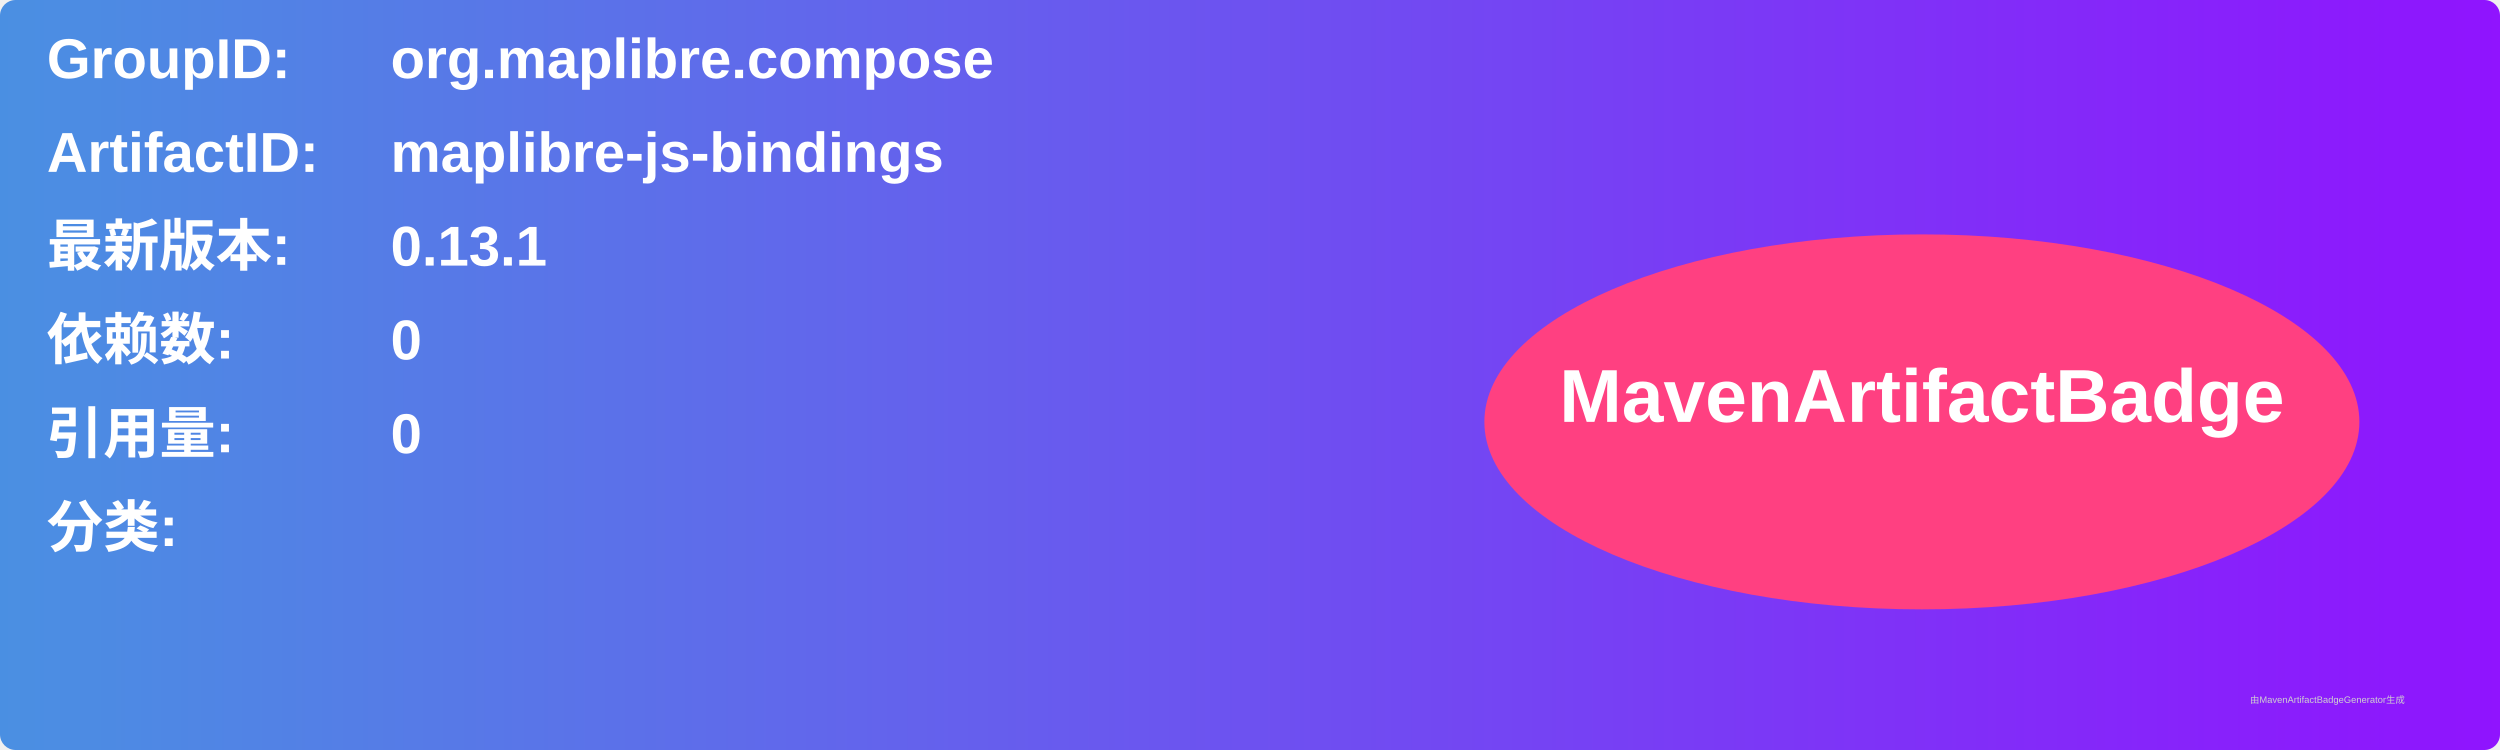
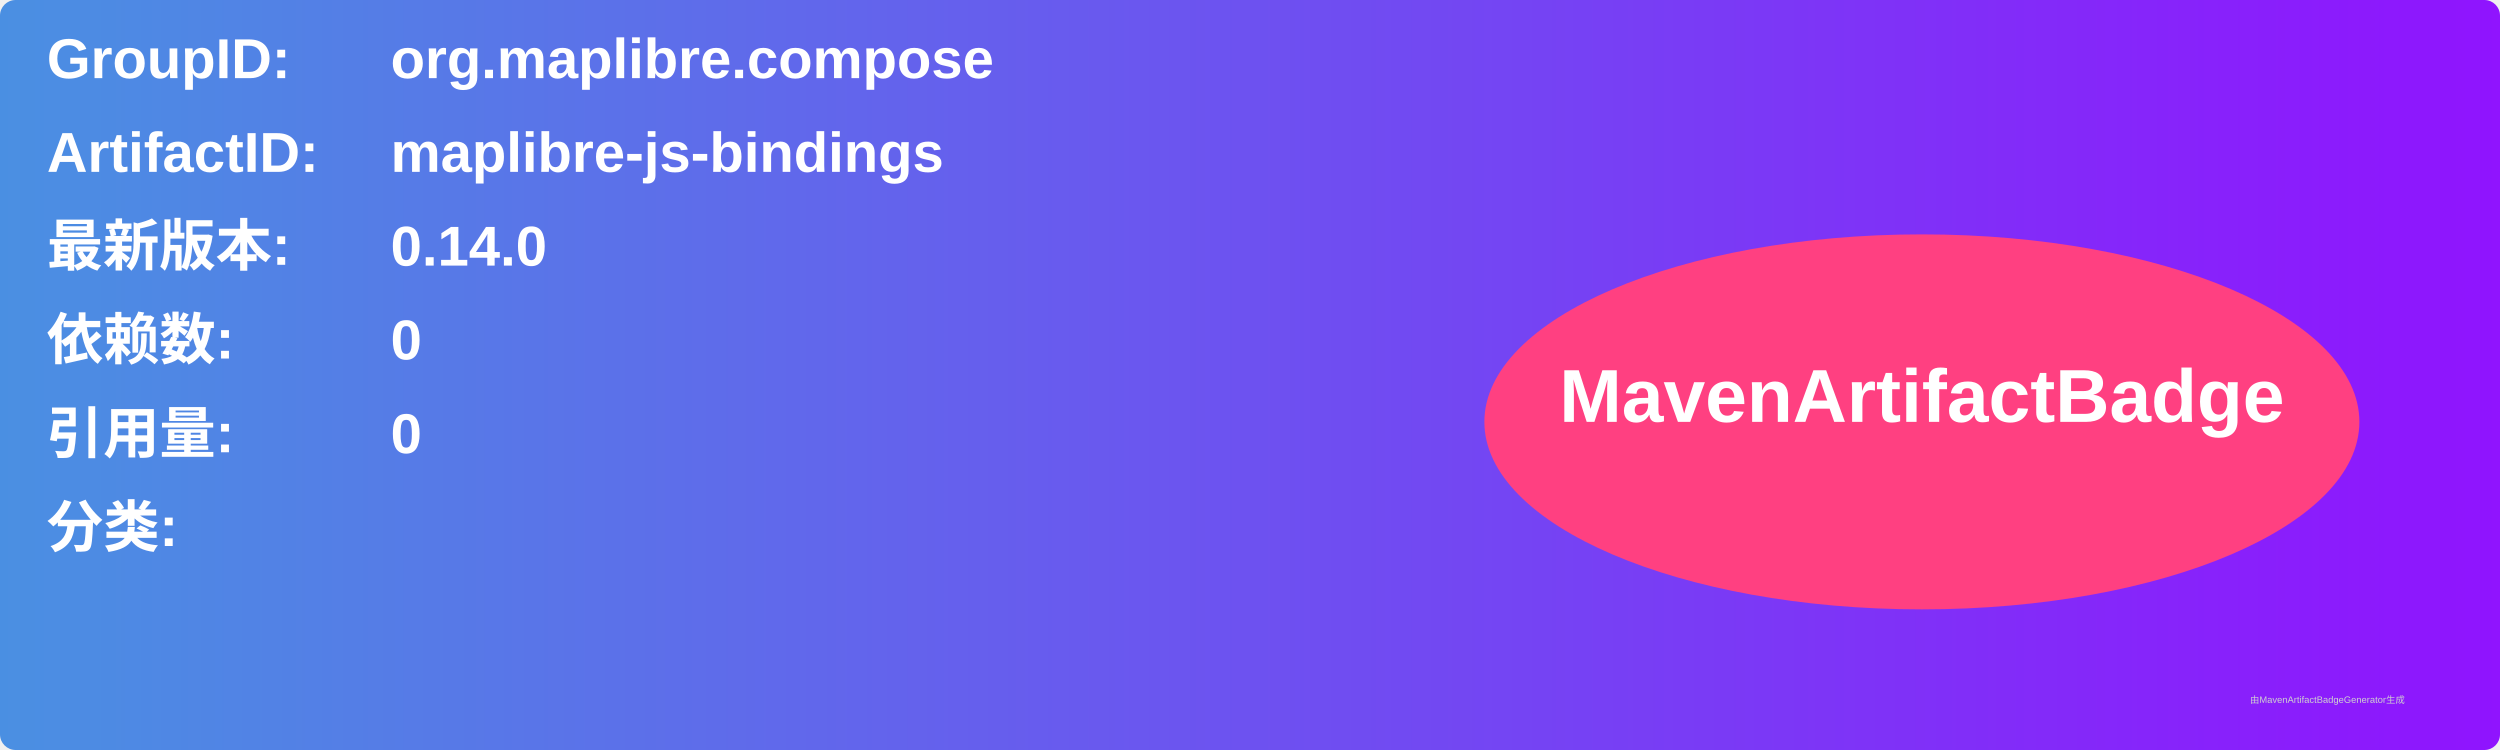
<svg xmlns="http://www.w3.org/2000/svg" width="800" height="240" viewBox="0 0 800 240">
  <linearGradient id="grad" x1="0%" y1="0%" x2="100%" y2="0%">
    <stop offset="0%" stop-color="#4a90e2" />
    <stop offset="100%" stop-color="#9013fe" />
  </linearGradient>
  <rect width="100%" height="100%" rx="5" ry="5" fill="url(#grad)" />
  <g transform="translate(15, 15)">
    <text x="0" y="10" font-family="Arial" font-size="18" fill="white" font-weight="bold" width="260">GroupID:</text>
    <text x="110" y="10" font-family="Arial" font-size="18" fill="white" font-weight="bold" width="460">org.maplibre.compose</text>
    <text x="0" y="40" font-family="Arial" font-size="18" fill="white" font-weight="bold" width="260">ArtifactID:</text>
    <text x="110" y="40" font-family="Arial" font-size="18" fill="white" font-weight="bold" width="460">maplibre-js-bindings</text>
    <text x="0" y="70" font-family="Arial" font-size="18" fill="white" font-weight="bold">最新版本:</text>
    <text x="110" y="70" font-family="Arial" font-size="18" fill="white" font-weight="bold">
-       <tspan font-weight="bold">0.13.1</tspan>
+       <tspan font-weight="bold">0.14.0</tspan>
    </text>
    <text x="0" y="100" font-family="Arial" font-size="18" fill="white" font-weight="bold">依赖数: </text>
    <text x="110" y="100" font-family="Arial" font-size="18" fill="white">
      <tspan font-weight="bold">0</tspan>
    </text>
    <text x="0" y="130" font-family="Arial" font-size="18" fill="white" font-weight="bold">引用量: </text>
    <text x="110" y="130" font-family="Arial" font-size="18" fill="white">
      <tspan font-weight="bold">0</tspan>
    </text>
    <text x="0" y="160" font-family="Arial" font-size="18" fill="white" font-weight="bold">分类:</text>
    <text x="10" y="190" font-family="Arial" font-size="10" fill="white">
      <tspan font-weight="bold" />
    </text>
    <ellipse cx="600" cy="120" rx="140" ry="60" fill="#ff4081" />
    <text x="600" y="120" text-anchor="middle" font-family="Arial" font-size="24" fill="white" font-weight="bold">MavenArtifactBadge</text>
  </g>
  <text x="720" y="225" font-family="Arial" font-size="3" fill="#d0d0d0">由MavenArtifactBadgeGenerator生成</text>
</svg>
